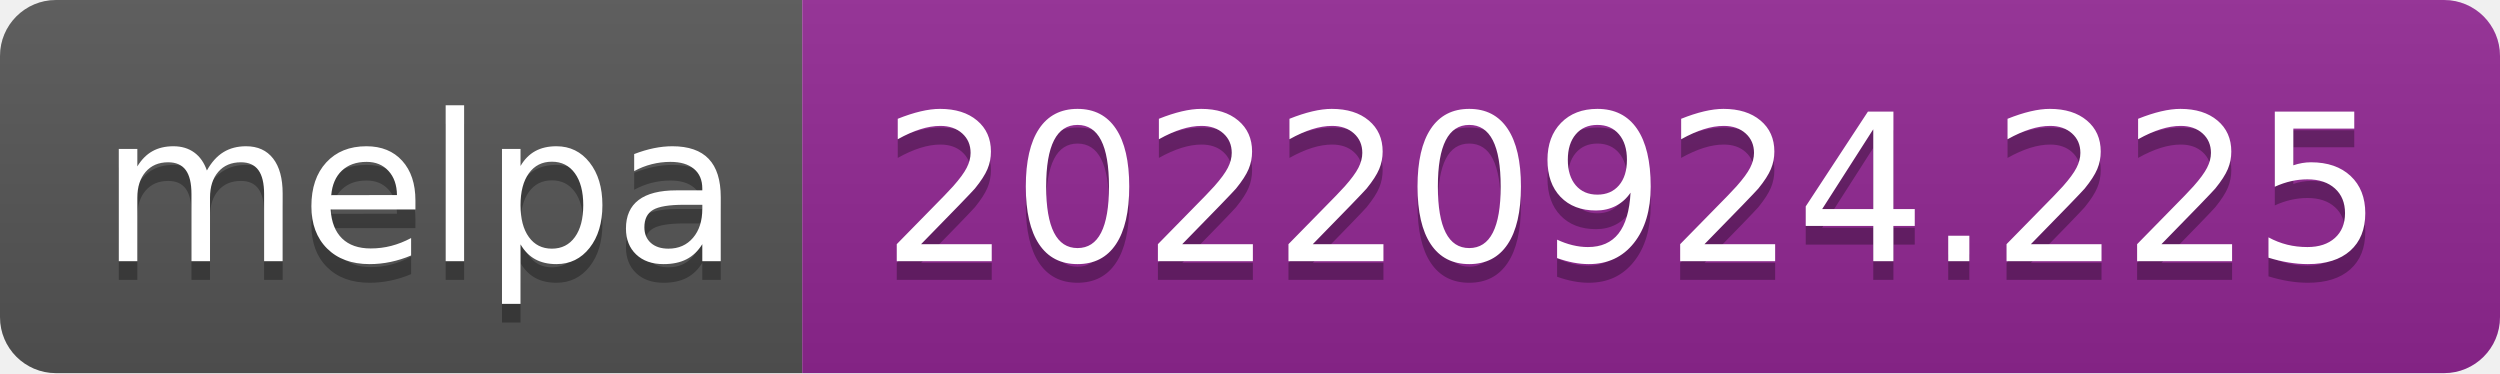
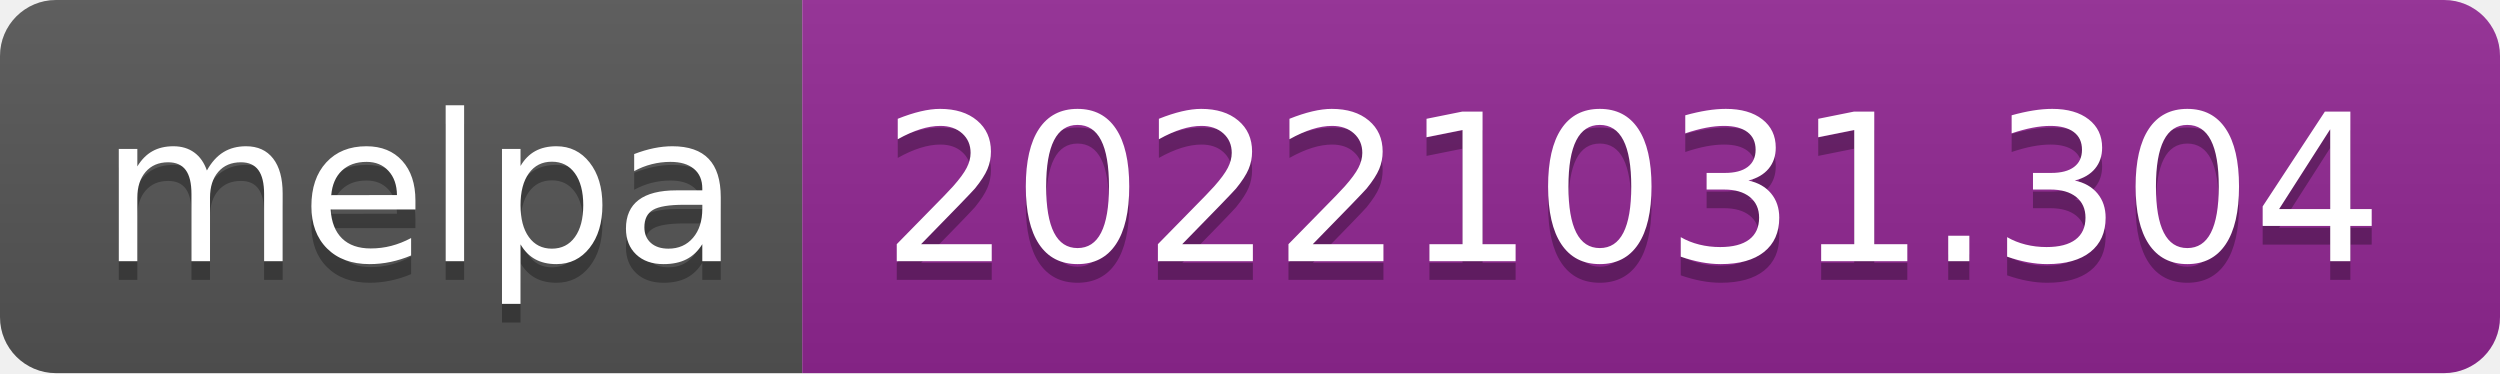
- <svg xmlns="http://www.w3.org/2000/svg" width="134" height="20" role="img" aria-label="melpa: 20220924.225">
+ <svg xmlns="http://www.w3.org/2000/svg" width="134" height="20" role="img" aria-label="melpa: 20221031.304">
  <linearGradient id="s" x2="0" y2="100%">
    <stop offset="0" stop-color="#bbb" stop-opacity=".1" />
    <stop offset="1" stop-opacity=".1" />
  </linearGradient>
  <clipPath id="r">
    <rect width="134" height="20" rx="3" fill="#fff" />
  </clipPath>
  <g clip-path="url(#r)">
    <rect width="43" height="20" fill="#555" />
    <rect x="43" width="91" height="20" fill="#922793" />
    <rect width="134" height="20" fill="url(#s)" />
  </g>
  <g fill="#fff" text-anchor="middle" font-family="Verdana,Geneva,DejaVu Sans,sans-serif" text-rendering="geometricPrecision" font-size="110">
    <text aria-hidden="true" x="225" y="150" fill="#010101" fill-opacity=".3" transform="scale(.1)" textLength="330">melpa</text>
    <text x="225" y="140" transform="scale(.1)" fill="#fff" textLength="330">melpa</text>
-     <text aria-hidden="true" x="875" y="150" fill="#010101" fill-opacity=".3" transform="scale(.1)" textLength="810">20220924.225</text>
-     <text x="875" y="140" transform="scale(.1)" fill="#fff" textLength="810">20220924.225</text>
+     <text aria-hidden="true" x="875" y="150" fill="#010101" fill-opacity=".3" transform="scale(.1)" textLength="810">20221031.304</text>
+     <text x="875" y="140" transform="scale(.1)" fill="#fff" textLength="810">20221031.304</text>
  </g>
</svg>
